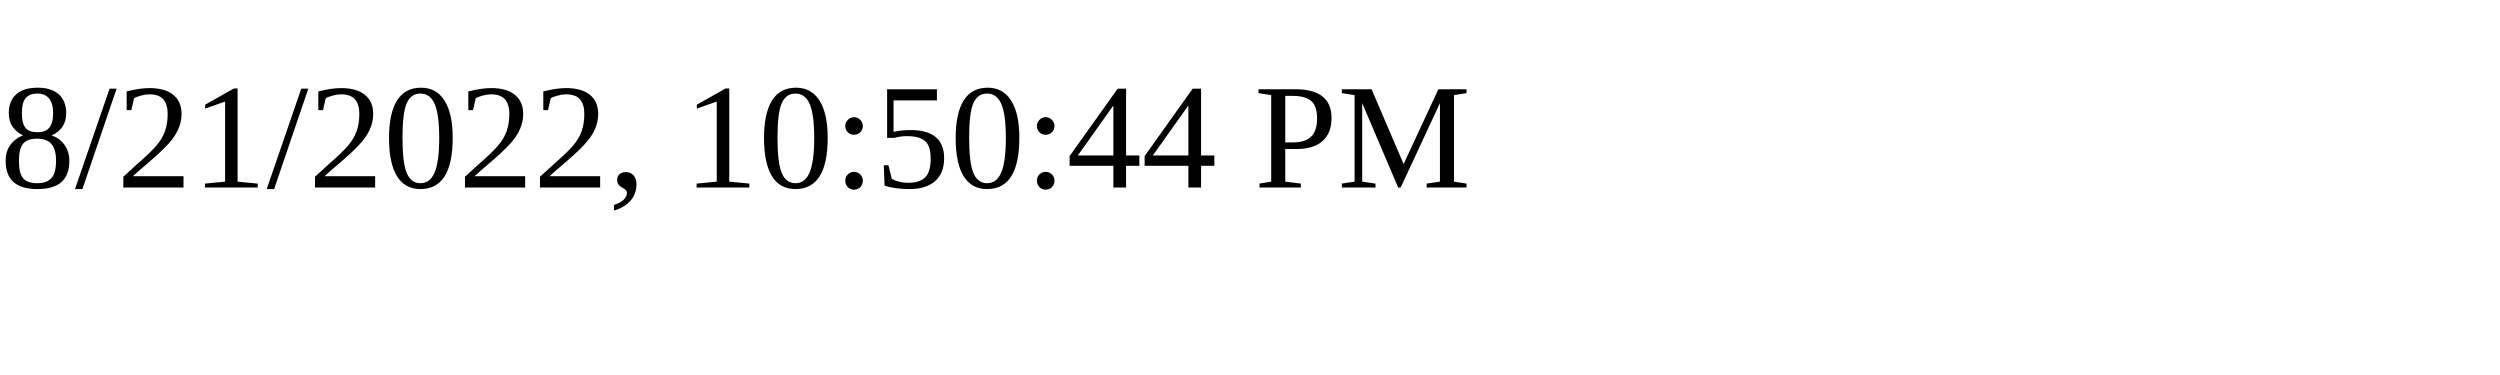
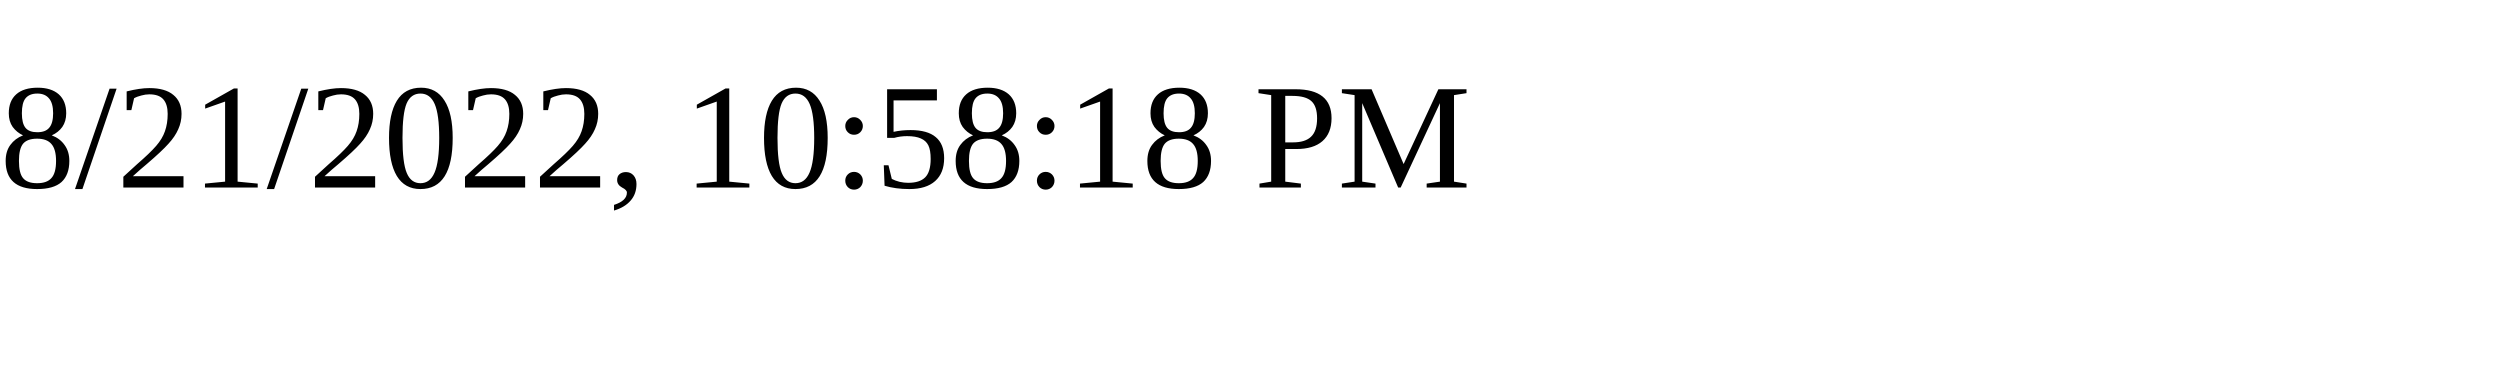
<svg xmlns="http://www.w3.org/2000/svg" height="30" width="200">
-   <text x="0" y="15">8/21/2022, 10:50:44 PM</text>
+   <text x="0" y="15">8/21/2022, 10:58:18 PM</text>
</svg>
